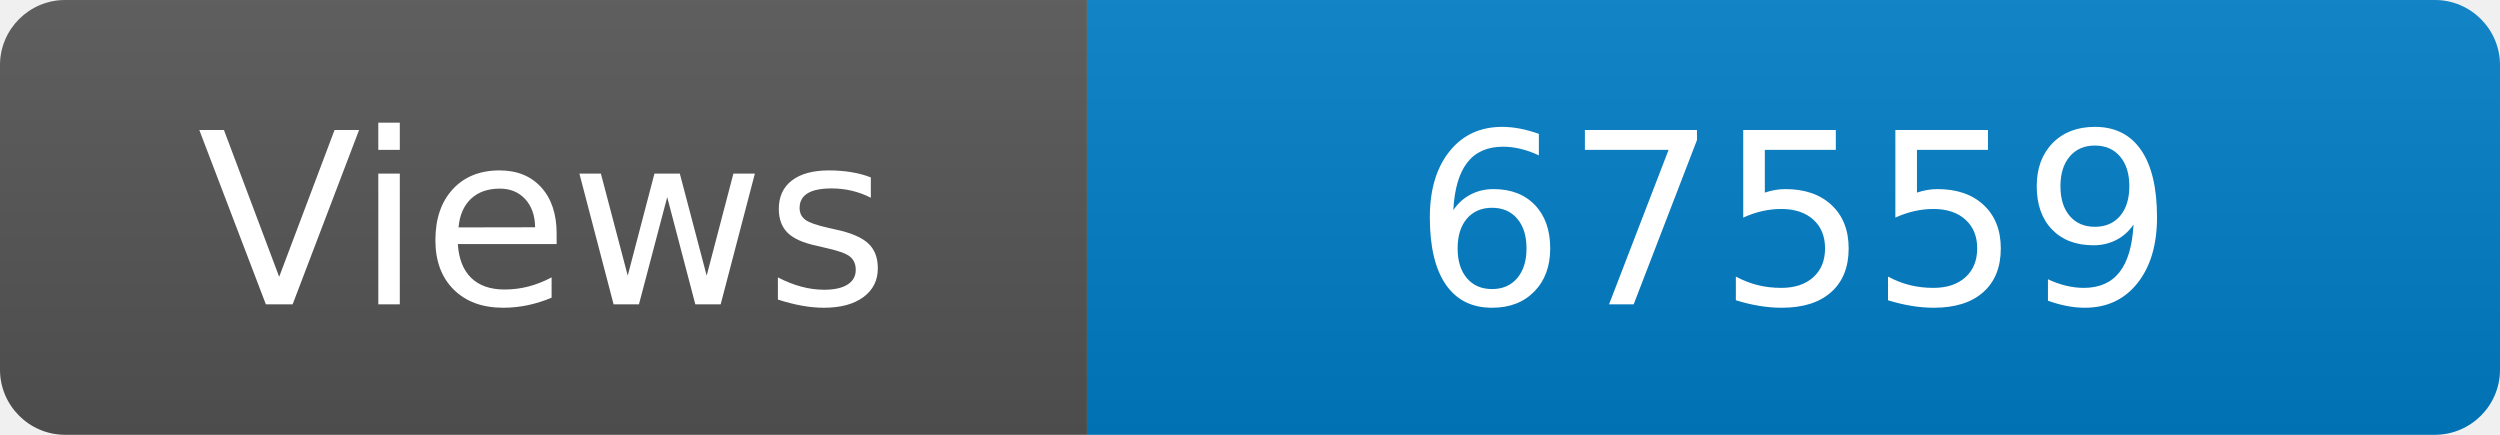
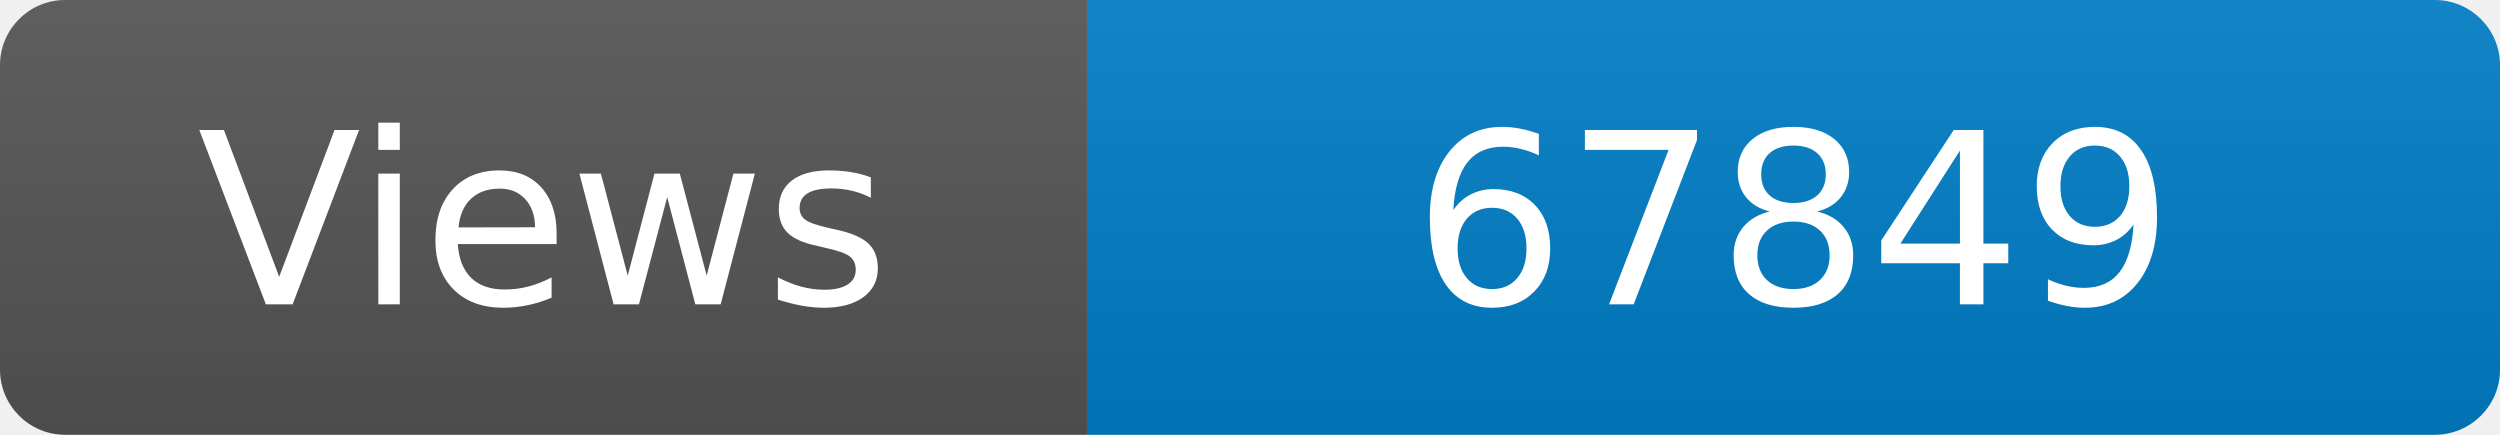
<svg xmlns="http://www.w3.org/2000/svg" width="115" height="20" role="img" aria-label="Maintained?: yes">
  <linearGradient id="s" x2="0" y2="100%">
    <stop offset="0" stop-color="#bbb" stop-opacity=".1" />
    <stop offset="1" stop-opacity=".1" />
  </linearGradient>
  <clipPath id="r">
    <rect width="115" height="20" rx="3" fill="#fff" />
  </clipPath>
  <g clip-path="url(#r)">
    <rect width="50" height="20" fill="#555" />
    <rect x="50" width="160" height="20" fill="#007ec6" />
    <rect width="115" height="20" fill="url(#s)" />
  </g>
  <g fill="#fff" text-anchor="middle" font-family="Verdana,Geneva,DejaVu Sans,sans-serif" font-size="110">
    <text x="250" y="140" transform="scale(.1)" fill="#fff">Views</text>
-     <text x="825" y="140" transform="scale(.1)" fill="#fff">67559</text>
+     <text x="825" y="140" transform="scale(.1)" fill="#fff">67849</text>
  </g>
</svg>
